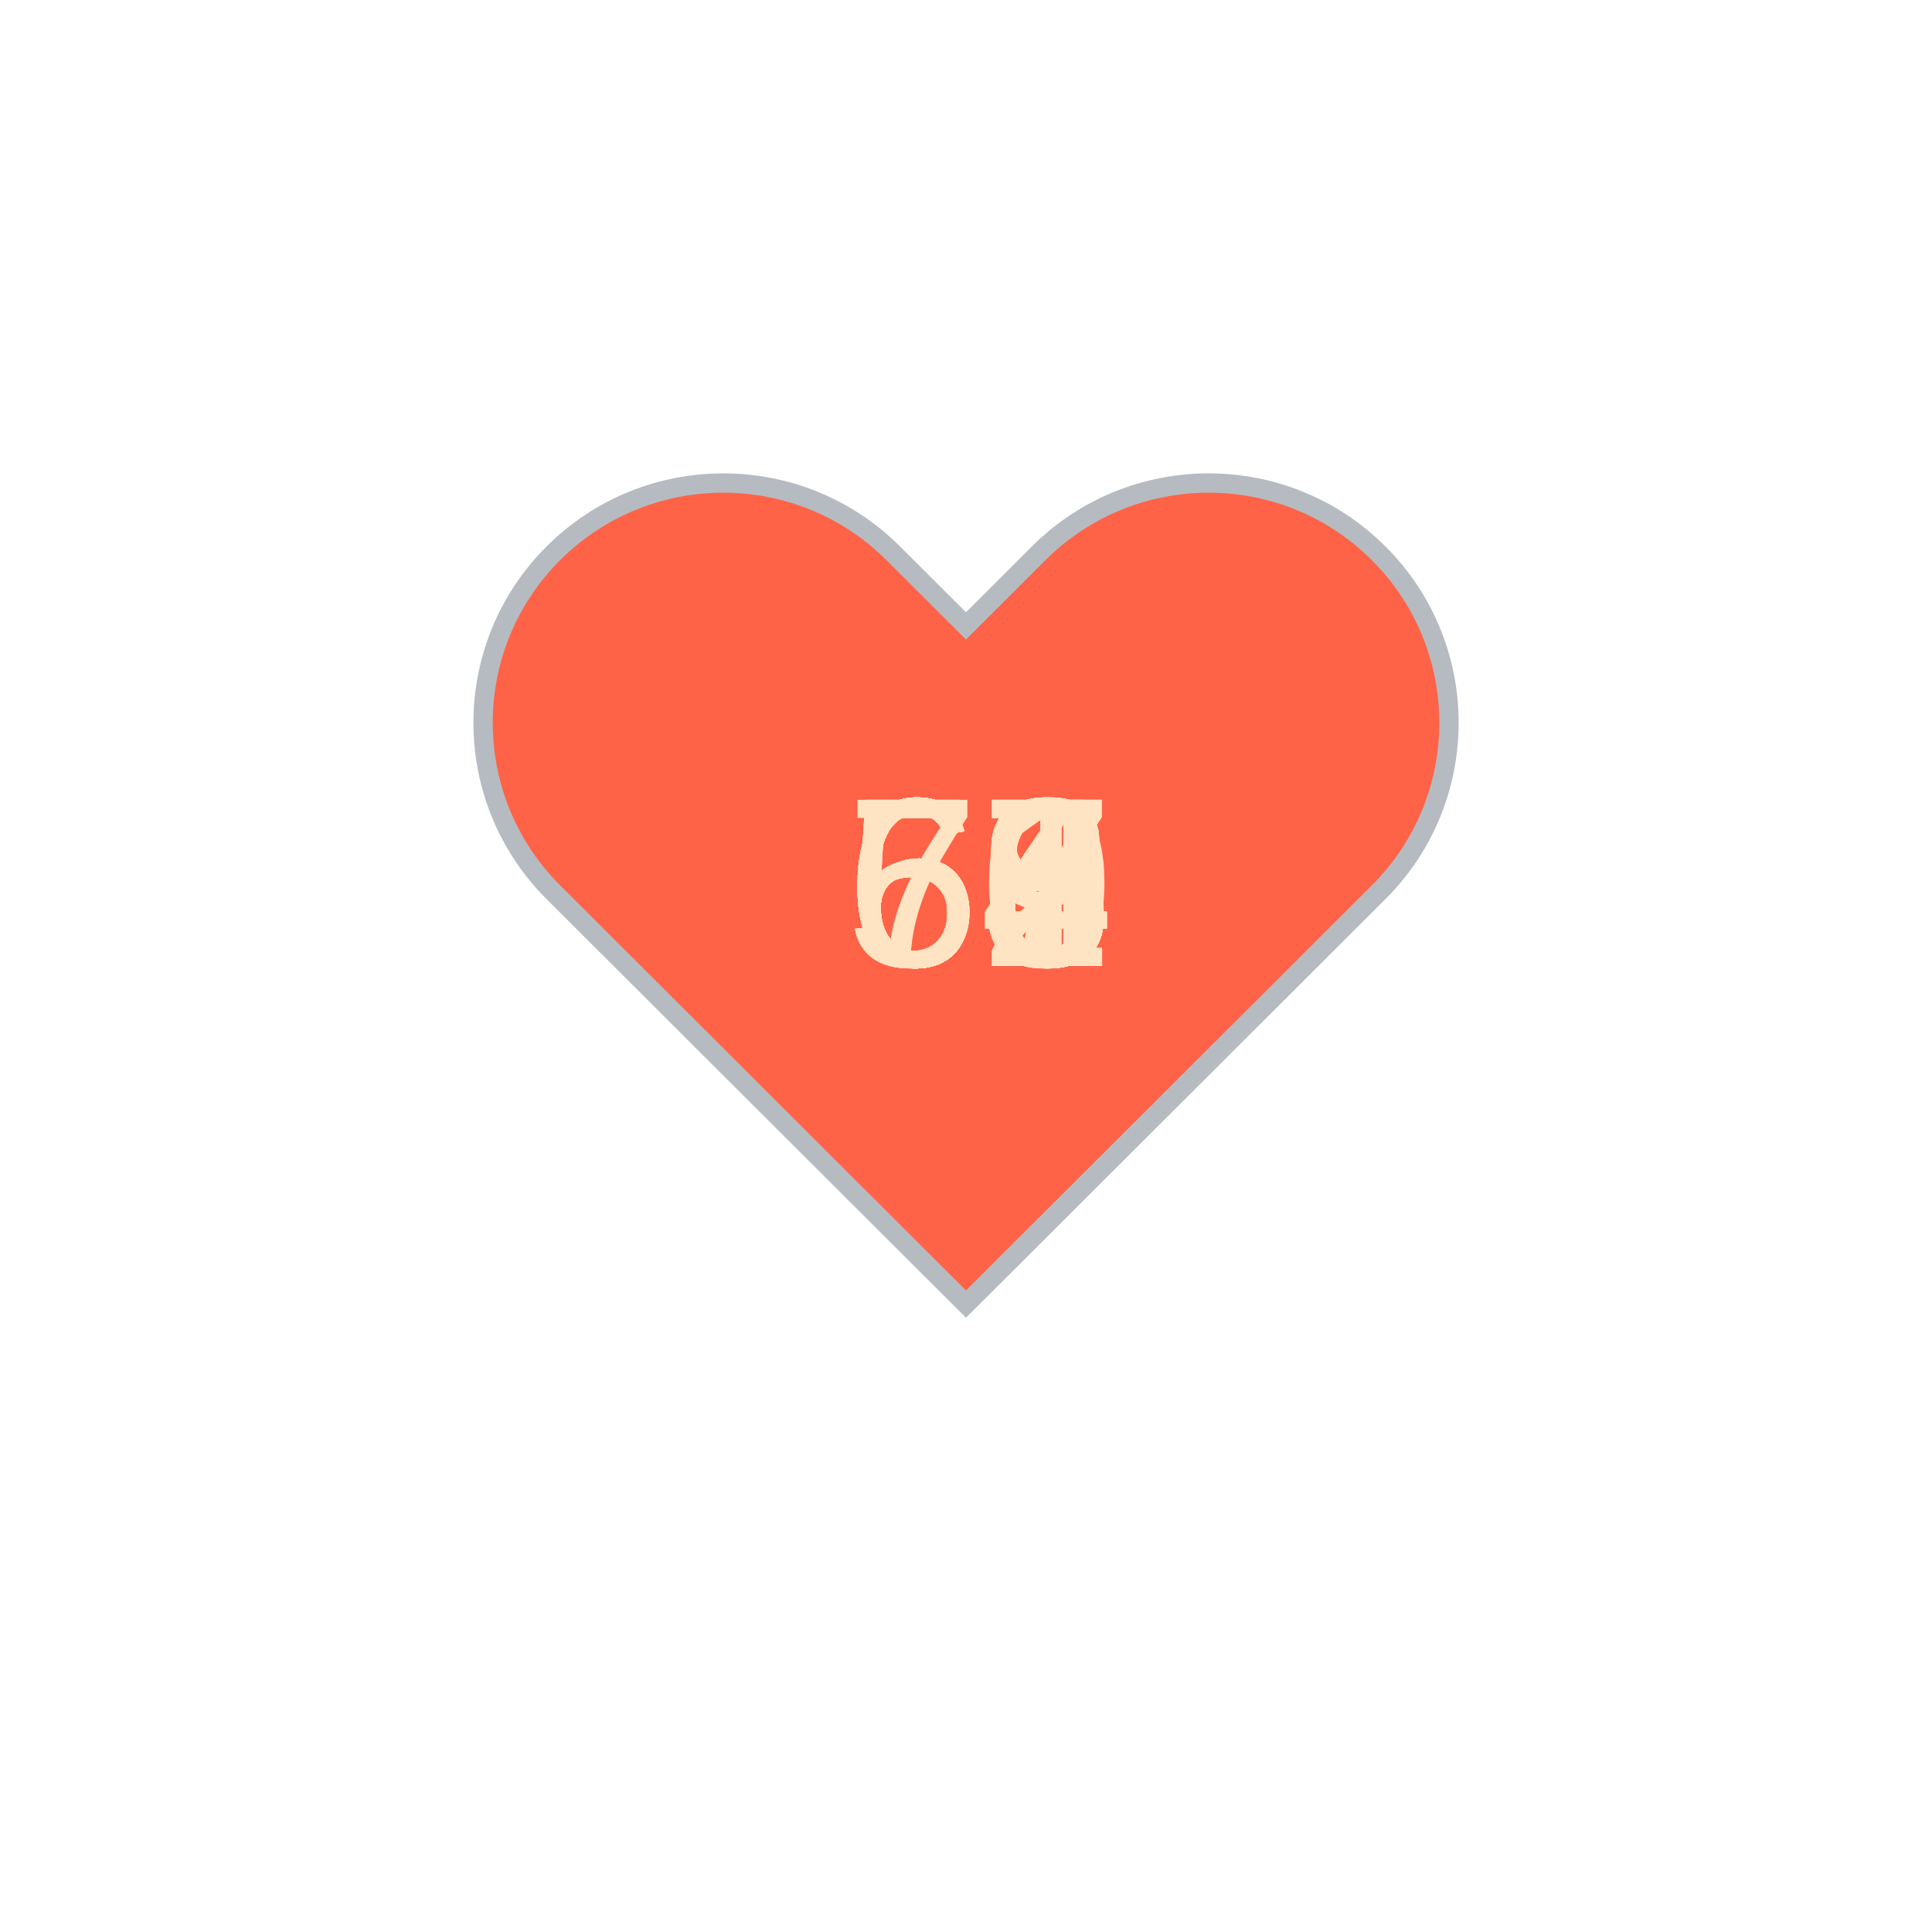
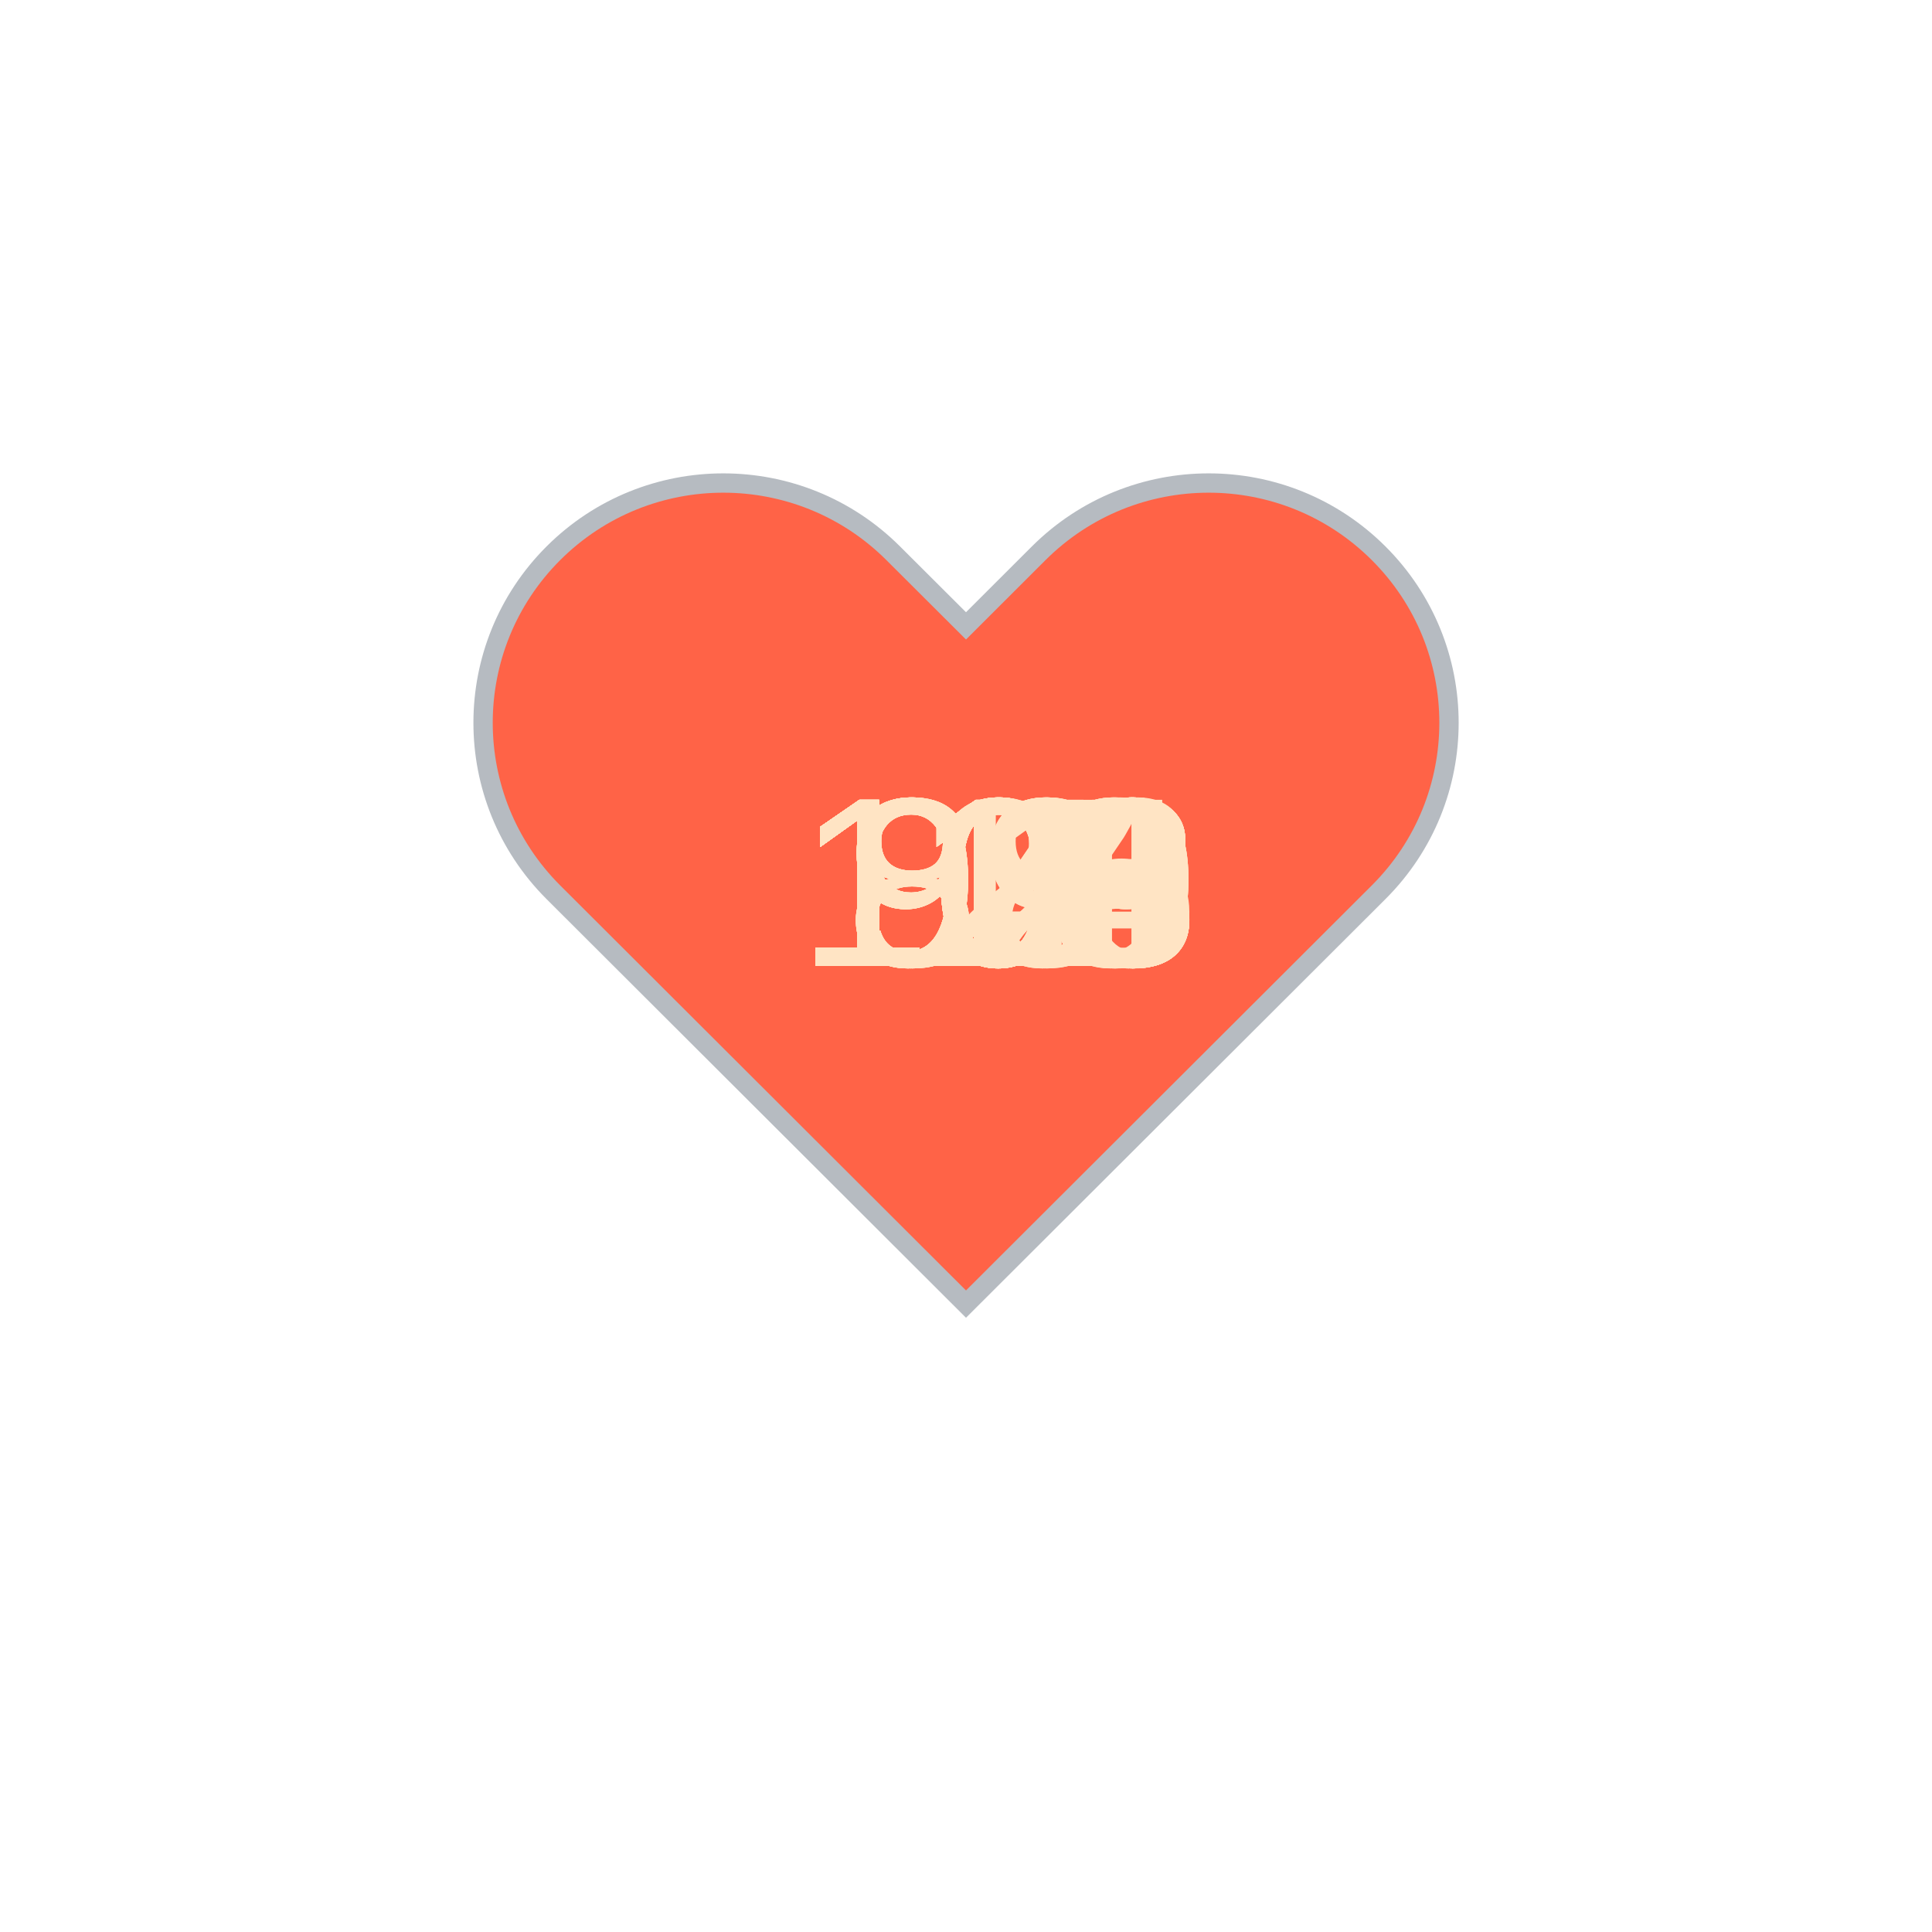
<svg xmlns="http://www.w3.org/2000/svg" baseProfile="full" height="150" version="1.1" viewBox="0,0,200,200" width="150">
  <defs />
  <g transform="translate(100 100)">
    <path d="M92.71,7.27L92.71,7.27c-9.71-9.69-25.46-9.69-35.18,0L50,14.79l-7.54-7.52C32.75-2.42,17-2.42,7.29,7.27v0 c-9.71,9.69-9.71,25.41,0,35.1L50,85l42.71-42.63C102.43,32.68,102.43,16.96,92.71,7.27z" fill="tomato" stroke="#B6BBC1" stroke-width="2" transform="translate(-50 -50)" />
    <animateTransform additive="sum" attributeName="transform" dur="1.2s" repeatCount="indefinite" type="scale" values="1; 1.5; 1.25; 1.5; 1.5; 1;" />
-     <text fill="bisque" style="font-size:25px; font-family:Arial" transform="translate(-12.5 0)">63<animate attributeName="visibility" dur="36.0s" keyTimes="0;0.03;0.07;0.1;0.13;0.17;0.2;0.23;0.27;0.3;0.33;0.37;0.4;0.43;0.47;0.5;0.53;0.57;0.6;0.63;0.67;0.7;0.73;0.77;0.8;0.83;0.87;0.9;0.93;0.97;1.0" repeatCount="indefinite" values="visible;hidden;hidden;hidden;hidden;hidden;hidden;hidden;hidden;hidden;hidden;hidden;hidden;hidden;hidden;hidden;hidden;hidden;hidden;hidden;hidden;hidden;hidden;hidden;hidden;hidden;hidden;hidden;hidden;hidden;hidden" />
+     <text fill="bisque" style="font-size:25px; font-family:Arial" transform="translate(-12.5 0)">98<animate attributeName="visibility" dur="36.0s" keyTimes="0;0.03;0.07;0.1;0.13;0.17;0.2;0.23;0.27;0.3;0.33;0.37;0.4;0.43;0.47;0.5;0.53;0.57;0.6;0.63;0.67;0.7;0.73;0.77;0.8;0.83;0.87;0.9;0.93;0.97;1.0" repeatCount="indefinite" values="visible;hidden;hidden;hidden;hidden;hidden;hidden;hidden;hidden;hidden;hidden;hidden;hidden;hidden;hidden;hidden;hidden;hidden;hidden;hidden;hidden;hidden;hidden;hidden;hidden;hidden;hidden;hidden;hidden;hidden;hidden" />
    </text>
-     <text fill="bisque" style="font-size:25px; font-family:Arial" transform="translate(-12.5 0)">63<animate attributeName="visibility" dur="36.0s" keyTimes="0;0.03;0.07;0.1;0.13;0.17;0.2;0.23;0.27;0.3;0.33;0.37;0.4;0.43;0.47;0.5;0.53;0.57;0.6;0.63;0.67;0.7;0.73;0.77;0.8;0.83;0.87;0.9;0.93;0.97;1.0" repeatCount="indefinite" values="hidden;visible;hidden;hidden;hidden;hidden;hidden;hidden;hidden;hidden;hidden;hidden;hidden;hidden;hidden;hidden;hidden;hidden;hidden;hidden;hidden;hidden;hidden;hidden;hidden;hidden;hidden;hidden;hidden;hidden;hidden" />
+     <text fill="bisque" style="font-size:25px; font-family:Arial" transform="translate(-12.5 0)">99<animate attributeName="visibility" dur="36.0s" keyTimes="0;0.03;0.07;0.1;0.13;0.17;0.2;0.23;0.27;0.3;0.33;0.37;0.4;0.43;0.47;0.5;0.53;0.57;0.6;0.63;0.67;0.7;0.73;0.77;0.8;0.83;0.87;0.9;0.93;0.97;1.0" repeatCount="indefinite" values="hidden;visible;hidden;hidden;hidden;hidden;hidden;hidden;hidden;hidden;hidden;hidden;hidden;hidden;hidden;hidden;hidden;hidden;hidden;hidden;hidden;hidden;hidden;hidden;hidden;hidden;hidden;hidden;hidden;hidden;hidden" />
    </text>
-     <text fill="bisque" style="font-size:25px; font-family:Arial" transform="translate(-12.5 0)">63<animate attributeName="visibility" dur="36.0s" keyTimes="0;0.03;0.07;0.1;0.13;0.17;0.2;0.23;0.27;0.3;0.33;0.37;0.4;0.43;0.47;0.5;0.53;0.57;0.6;0.63;0.67;0.7;0.73;0.77;0.8;0.83;0.87;0.9;0.93;0.97;1.0" repeatCount="indefinite" values="hidden;hidden;visible;hidden;hidden;hidden;hidden;hidden;hidden;hidden;hidden;hidden;hidden;hidden;hidden;hidden;hidden;hidden;hidden;hidden;hidden;hidden;hidden;hidden;hidden;hidden;hidden;hidden;hidden;hidden;hidden" />
+     <text fill="bisque" style="font-size:25px; font-family:Arial" transform="translate(-12.5 0)">99<animate attributeName="visibility" dur="36.0s" keyTimes="0;0.03;0.07;0.1;0.13;0.17;0.2;0.23;0.27;0.3;0.33;0.37;0.4;0.43;0.47;0.5;0.53;0.57;0.6;0.63;0.67;0.7;0.73;0.77;0.8;0.83;0.87;0.9;0.93;0.97;1.0" repeatCount="indefinite" values="hidden;hidden;visible;hidden;hidden;hidden;hidden;hidden;hidden;hidden;hidden;hidden;hidden;hidden;hidden;hidden;hidden;hidden;hidden;hidden;hidden;hidden;hidden;hidden;hidden;hidden;hidden;hidden;hidden;hidden;hidden" />
    </text>
-     <text fill="bisque" style="font-size:25px; font-family:Arial" transform="translate(-12.5 0)">64<animate attributeName="visibility" dur="36.0s" keyTimes="0;0.03;0.07;0.1;0.13;0.17;0.2;0.23;0.27;0.3;0.33;0.37;0.4;0.43;0.47;0.5;0.53;0.57;0.6;0.63;0.67;0.7;0.73;0.77;0.8;0.83;0.87;0.9;0.93;0.97;1.0" repeatCount="indefinite" values="hidden;hidden;hidden;visible;hidden;hidden;hidden;hidden;hidden;hidden;hidden;hidden;hidden;hidden;hidden;hidden;hidden;hidden;hidden;hidden;hidden;hidden;hidden;hidden;hidden;hidden;hidden;hidden;hidden;hidden;hidden" />
+     <text fill="bisque" style="font-size:25px; font-family:Arial" transform="translate(-12.5 0)">82<animate attributeName="visibility" dur="36.0s" keyTimes="0;0.03;0.07;0.1;0.13;0.17;0.2;0.23;0.27;0.3;0.33;0.37;0.4;0.43;0.47;0.5;0.53;0.57;0.6;0.63;0.67;0.7;0.73;0.77;0.8;0.83;0.87;0.9;0.93;0.97;1.0" repeatCount="indefinite" values="hidden;hidden;hidden;visible;hidden;hidden;hidden;hidden;hidden;hidden;hidden;hidden;hidden;hidden;hidden;hidden;hidden;hidden;hidden;hidden;hidden;hidden;hidden;hidden;hidden;hidden;hidden;hidden;hidden;hidden;hidden" />
    </text>
-     <text fill="bisque" style="font-size:25px; font-family:Arial" transform="translate(-12.5 0)">63<animate attributeName="visibility" dur="36.0s" keyTimes="0;0.03;0.07;0.1;0.13;0.17;0.2;0.23;0.27;0.3;0.33;0.37;0.4;0.43;0.47;0.5;0.53;0.57;0.6;0.63;0.67;0.7;0.73;0.77;0.8;0.83;0.87;0.9;0.93;0.97;1.0" repeatCount="indefinite" values="hidden;hidden;hidden;hidden;visible;hidden;hidden;hidden;hidden;hidden;hidden;hidden;hidden;hidden;hidden;hidden;hidden;hidden;hidden;hidden;hidden;hidden;hidden;hidden;hidden;hidden;hidden;hidden;hidden;hidden;hidden" />
+     <text fill="bisque" style="font-size:25px; font-family:Arial" transform="translate(-12.5 0)">81<animate attributeName="visibility" dur="36.0s" keyTimes="0;0.03;0.07;0.1;0.13;0.17;0.2;0.23;0.27;0.3;0.33;0.37;0.4;0.43;0.47;0.5;0.53;0.57;0.6;0.63;0.67;0.7;0.73;0.77;0.8;0.83;0.87;0.9;0.93;0.97;1.0" repeatCount="indefinite" values="hidden;hidden;hidden;hidden;visible;hidden;hidden;hidden;hidden;hidden;hidden;hidden;hidden;hidden;hidden;hidden;hidden;hidden;hidden;hidden;hidden;hidden;hidden;hidden;hidden;hidden;hidden;hidden;hidden;hidden;hidden" />
    </text>
-     <text fill="bisque" style="font-size:25px; font-family:Arial" transform="translate(-12.5 0)">64<animate attributeName="visibility" dur="36.0s" keyTimes="0;0.03;0.07;0.1;0.13;0.17;0.2;0.23;0.27;0.3;0.33;0.37;0.4;0.43;0.47;0.5;0.53;0.57;0.6;0.63;0.67;0.7;0.73;0.77;0.8;0.83;0.87;0.9;0.93;0.97;1.0" repeatCount="indefinite" values="hidden;hidden;hidden;hidden;hidden;visible;hidden;hidden;hidden;hidden;hidden;hidden;hidden;hidden;hidden;hidden;hidden;hidden;hidden;hidden;hidden;hidden;hidden;hidden;hidden;hidden;hidden;hidden;hidden;hidden;hidden" />
+     <text fill="bisque" style="font-size:25px; font-family:Arial" transform="translate(-12.5 0)">82<animate attributeName="visibility" dur="36.0s" keyTimes="0;0.03;0.07;0.1;0.13;0.17;0.2;0.23;0.27;0.3;0.33;0.37;0.4;0.43;0.47;0.5;0.53;0.57;0.6;0.63;0.67;0.7;0.73;0.77;0.8;0.83;0.87;0.9;0.93;0.97;1.0" repeatCount="indefinite" values="hidden;hidden;hidden;hidden;hidden;visible;hidden;hidden;hidden;hidden;hidden;hidden;hidden;hidden;hidden;hidden;hidden;hidden;hidden;hidden;hidden;hidden;hidden;hidden;hidden;hidden;hidden;hidden;hidden;hidden;hidden" />
    </text>
-     <text fill="bisque" style="font-size:25px; font-family:Arial" transform="translate(-12.5 0)">64<animate attributeName="visibility" dur="36.0s" keyTimes="0;0.03;0.07;0.1;0.13;0.17;0.2;0.23;0.27;0.3;0.33;0.37;0.4;0.43;0.47;0.5;0.53;0.57;0.6;0.63;0.67;0.7;0.73;0.77;0.8;0.83;0.87;0.9;0.93;0.97;1.0" repeatCount="indefinite" values="hidden;hidden;hidden;hidden;hidden;hidden;visible;hidden;hidden;hidden;hidden;hidden;hidden;hidden;hidden;hidden;hidden;hidden;hidden;hidden;hidden;hidden;hidden;hidden;hidden;hidden;hidden;hidden;hidden;hidden;hidden" />
+     <text fill="bisque" style="font-size:25px; font-family:Arial" transform="translate(-17.5 0)">113<animate attributeName="visibility" dur="36.0s" keyTimes="0;0.03;0.07;0.1;0.13;0.17;0.2;0.23;0.27;0.3;0.33;0.37;0.4;0.43;0.47;0.5;0.53;0.57;0.6;0.63;0.67;0.7;0.73;0.77;0.8;0.83;0.87;0.9;0.93;0.97;1.0" repeatCount="indefinite" values="hidden;hidden;hidden;hidden;hidden;hidden;visible;hidden;hidden;hidden;hidden;hidden;hidden;hidden;hidden;hidden;hidden;hidden;hidden;hidden;hidden;hidden;hidden;hidden;hidden;hidden;hidden;hidden;hidden;hidden;hidden" />
    </text>
-     <text fill="bisque" style="font-size:25px; font-family:Arial" transform="translate(-12.5 0)">66<animate attributeName="visibility" dur="36.0s" keyTimes="0;0.03;0.07;0.1;0.13;0.17;0.2;0.23;0.27;0.3;0.33;0.37;0.4;0.43;0.47;0.5;0.53;0.57;0.6;0.63;0.67;0.7;0.73;0.77;0.8;0.83;0.87;0.9;0.93;0.97;1.0" repeatCount="indefinite" values="hidden;hidden;hidden;hidden;hidden;hidden;hidden;visible;hidden;hidden;hidden;hidden;hidden;hidden;hidden;hidden;hidden;hidden;hidden;hidden;hidden;hidden;hidden;hidden;hidden;hidden;hidden;hidden;hidden;hidden;hidden" />
+     <text fill="bisque" style="font-size:25px; font-family:Arial" transform="translate(-12.5 0)">94<animate attributeName="visibility" dur="36.0s" keyTimes="0;0.03;0.07;0.1;0.13;0.17;0.2;0.23;0.27;0.3;0.33;0.37;0.4;0.43;0.47;0.5;0.53;0.57;0.6;0.63;0.67;0.7;0.73;0.77;0.8;0.83;0.87;0.9;0.93;0.97;1.0" repeatCount="indefinite" values="hidden;hidden;hidden;hidden;hidden;hidden;hidden;visible;hidden;hidden;hidden;hidden;hidden;hidden;hidden;hidden;hidden;hidden;hidden;hidden;hidden;hidden;hidden;hidden;hidden;hidden;hidden;hidden;hidden;hidden;hidden" />
    </text>
-     <text fill="bisque" style="font-size:25px; font-family:Arial" transform="translate(-12.5 0)">59<animate attributeName="visibility" dur="36.0s" keyTimes="0;0.03;0.07;0.1;0.13;0.17;0.2;0.23;0.27;0.3;0.33;0.37;0.4;0.43;0.47;0.5;0.53;0.57;0.6;0.63;0.67;0.7;0.73;0.77;0.8;0.83;0.87;0.9;0.93;0.97;1.0" repeatCount="indefinite" values="hidden;hidden;hidden;hidden;hidden;hidden;hidden;hidden;visible;hidden;hidden;hidden;hidden;hidden;hidden;hidden;hidden;hidden;hidden;hidden;hidden;hidden;hidden;hidden;hidden;hidden;hidden;hidden;hidden;hidden;hidden" />
+     <text fill="bisque" style="font-size:25px; font-family:Arial" transform="translate(-17.5 0)">108<animate attributeName="visibility" dur="36.0s" keyTimes="0;0.03;0.07;0.1;0.13;0.17;0.2;0.23;0.27;0.3;0.33;0.37;0.4;0.43;0.47;0.5;0.53;0.57;0.6;0.63;0.67;0.7;0.73;0.77;0.8;0.83;0.87;0.9;0.93;0.97;1.0" repeatCount="indefinite" values="hidden;hidden;hidden;hidden;hidden;hidden;hidden;hidden;visible;hidden;hidden;hidden;hidden;hidden;hidden;hidden;hidden;hidden;hidden;hidden;hidden;hidden;hidden;hidden;hidden;hidden;hidden;hidden;hidden;hidden;hidden" />
    </text>
-     <text fill="bisque" style="font-size:25px; font-family:Arial" transform="translate(-12.5 0)">60<animate attributeName="visibility" dur="36.0s" keyTimes="0;0.03;0.07;0.1;0.13;0.17;0.2;0.23;0.27;0.3;0.33;0.37;0.4;0.43;0.47;0.5;0.53;0.57;0.6;0.63;0.67;0.7;0.73;0.77;0.8;0.83;0.87;0.9;0.93;0.97;1.0" repeatCount="indefinite" values="hidden;hidden;hidden;hidden;hidden;hidden;hidden;hidden;hidden;visible;hidden;hidden;hidden;hidden;hidden;hidden;hidden;hidden;hidden;hidden;hidden;hidden;hidden;hidden;hidden;hidden;hidden;hidden;hidden;hidden;hidden" />
+     <text fill="bisque" style="font-size:25px; font-family:Arial" transform="translate(-17.5 0)">109<animate attributeName="visibility" dur="36.0s" keyTimes="0;0.03;0.07;0.1;0.13;0.17;0.2;0.23;0.27;0.3;0.33;0.37;0.4;0.43;0.47;0.5;0.53;0.57;0.6;0.63;0.67;0.7;0.73;0.77;0.8;0.83;0.87;0.9;0.93;0.97;1.0" repeatCount="indefinite" values="hidden;hidden;hidden;hidden;hidden;hidden;hidden;hidden;hidden;visible;hidden;hidden;hidden;hidden;hidden;hidden;hidden;hidden;hidden;hidden;hidden;hidden;hidden;hidden;hidden;hidden;hidden;hidden;hidden;hidden;hidden" />
    </text>
-     <text fill="bisque" style="font-size:25px; font-family:Arial" transform="translate(-12.5 0)">58<animate attributeName="visibility" dur="36.0s" keyTimes="0;0.03;0.07;0.1;0.13;0.17;0.2;0.23;0.27;0.3;0.33;0.37;0.4;0.43;0.47;0.5;0.53;0.57;0.6;0.63;0.67;0.7;0.73;0.77;0.8;0.83;0.87;0.9;0.93;0.97;1.0" repeatCount="indefinite" values="hidden;hidden;hidden;hidden;hidden;hidden;hidden;hidden;hidden;hidden;visible;hidden;hidden;hidden;hidden;hidden;hidden;hidden;hidden;hidden;hidden;hidden;hidden;hidden;hidden;hidden;hidden;hidden;hidden;hidden;hidden" />
+     <text fill="bisque" style="font-size:25px; font-family:Arial" transform="translate(-17.5 0)">106<animate attributeName="visibility" dur="36.0s" keyTimes="0;0.03;0.07;0.1;0.13;0.17;0.2;0.23;0.27;0.3;0.33;0.37;0.4;0.43;0.47;0.5;0.53;0.57;0.6;0.63;0.67;0.7;0.73;0.77;0.8;0.83;0.87;0.9;0.93;0.97;1.0" repeatCount="indefinite" values="hidden;hidden;hidden;hidden;hidden;hidden;hidden;hidden;hidden;hidden;visible;hidden;hidden;hidden;hidden;hidden;hidden;hidden;hidden;hidden;hidden;hidden;hidden;hidden;hidden;hidden;hidden;hidden;hidden;hidden;hidden" />
    </text>
-     <text fill="bisque" style="font-size:25px; font-family:Arial" transform="translate(-12.5 0)">59<animate attributeName="visibility" dur="36.0s" keyTimes="0;0.03;0.07;0.1;0.13;0.17;0.2;0.23;0.27;0.3;0.33;0.37;0.4;0.43;0.47;0.5;0.53;0.57;0.6;0.63;0.67;0.7;0.73;0.77;0.8;0.83;0.87;0.9;0.93;0.97;1.0" repeatCount="indefinite" values="hidden;hidden;hidden;hidden;hidden;hidden;hidden;hidden;hidden;hidden;hidden;visible;hidden;hidden;hidden;hidden;hidden;hidden;hidden;hidden;hidden;hidden;hidden;hidden;hidden;hidden;hidden;hidden;hidden;hidden;hidden" />
+     <text fill="bisque" style="font-size:25px; font-family:Arial" transform="translate(-17.5 0)">108<animate attributeName="visibility" dur="36.0s" keyTimes="0;0.03;0.07;0.1;0.13;0.17;0.2;0.23;0.27;0.3;0.33;0.37;0.4;0.43;0.47;0.5;0.53;0.57;0.6;0.63;0.67;0.7;0.73;0.77;0.8;0.83;0.87;0.9;0.93;0.97;1.0" repeatCount="indefinite" values="hidden;hidden;hidden;hidden;hidden;hidden;hidden;hidden;hidden;hidden;hidden;visible;hidden;hidden;hidden;hidden;hidden;hidden;hidden;hidden;hidden;hidden;hidden;hidden;hidden;hidden;hidden;hidden;hidden;hidden;hidden" />
    </text>
-     <text fill="bisque" style="font-size:25px; font-family:Arial" transform="translate(-12.5 0)">63<animate attributeName="visibility" dur="36.0s" keyTimes="0;0.03;0.07;0.1;0.13;0.17;0.2;0.23;0.27;0.3;0.33;0.37;0.4;0.43;0.47;0.5;0.53;0.57;0.6;0.63;0.67;0.7;0.73;0.77;0.8;0.83;0.87;0.9;0.93;0.97;1.0" repeatCount="indefinite" values="hidden;hidden;hidden;hidden;hidden;hidden;hidden;hidden;hidden;hidden;hidden;hidden;visible;hidden;hidden;hidden;hidden;hidden;hidden;hidden;hidden;hidden;hidden;hidden;hidden;hidden;hidden;hidden;hidden;hidden;hidden" />
+     <text fill="bisque" style="font-size:25px; font-family:Arial" transform="translate(-17.5 0)">108<animate attributeName="visibility" dur="36.0s" keyTimes="0;0.03;0.07;0.1;0.13;0.17;0.2;0.23;0.27;0.3;0.33;0.37;0.4;0.43;0.47;0.5;0.53;0.57;0.6;0.63;0.67;0.7;0.73;0.77;0.8;0.83;0.87;0.9;0.93;0.97;1.0" repeatCount="indefinite" values="hidden;hidden;hidden;hidden;hidden;hidden;hidden;hidden;hidden;hidden;hidden;hidden;visible;hidden;hidden;hidden;hidden;hidden;hidden;hidden;hidden;hidden;hidden;hidden;hidden;hidden;hidden;hidden;hidden;hidden;hidden" />
    </text>
-     <text fill="bisque" style="font-size:25px; font-family:Arial" transform="translate(-12.5 0)">64<animate attributeName="visibility" dur="36.0s" keyTimes="0;0.03;0.07;0.1;0.13;0.17;0.2;0.23;0.27;0.3;0.33;0.37;0.4;0.43;0.47;0.5;0.53;0.57;0.6;0.63;0.67;0.7;0.73;0.77;0.8;0.83;0.87;0.9;0.93;0.97;1.0" repeatCount="indefinite" values="hidden;hidden;hidden;hidden;hidden;hidden;hidden;hidden;hidden;hidden;hidden;hidden;hidden;visible;hidden;hidden;hidden;hidden;hidden;hidden;hidden;hidden;hidden;hidden;hidden;hidden;hidden;hidden;hidden;hidden;hidden" />
+     <text fill="bisque" style="font-size:25px; font-family:Arial" transform="translate(-17.5 0)">108<animate attributeName="visibility" dur="36.0s" keyTimes="0;0.03;0.07;0.1;0.13;0.17;0.2;0.23;0.27;0.3;0.33;0.37;0.4;0.43;0.47;0.5;0.53;0.57;0.6;0.63;0.67;0.7;0.73;0.77;0.8;0.83;0.87;0.9;0.93;0.97;1.0" repeatCount="indefinite" values="hidden;hidden;hidden;hidden;hidden;hidden;hidden;hidden;hidden;hidden;hidden;hidden;hidden;visible;hidden;hidden;hidden;hidden;hidden;hidden;hidden;hidden;hidden;hidden;hidden;hidden;hidden;hidden;hidden;hidden;hidden" />
    </text>
-     <text fill="bisque" style="font-size:25px; font-family:Arial" transform="translate(-12.5 0)">64<animate attributeName="visibility" dur="36.0s" keyTimes="0;0.03;0.07;0.1;0.13;0.17;0.2;0.23;0.27;0.3;0.33;0.37;0.4;0.43;0.47;0.5;0.53;0.57;0.6;0.63;0.67;0.7;0.73;0.77;0.8;0.83;0.87;0.9;0.93;0.97;1.0" repeatCount="indefinite" values="hidden;hidden;hidden;hidden;hidden;hidden;hidden;hidden;hidden;hidden;hidden;hidden;hidden;hidden;visible;hidden;hidden;hidden;hidden;hidden;hidden;hidden;hidden;hidden;hidden;hidden;hidden;hidden;hidden;hidden;hidden" />
+     <text fill="bisque" style="font-size:25px; font-family:Arial" transform="translate(-17.5 0)">109<animate attributeName="visibility" dur="36.0s" keyTimes="0;0.03;0.07;0.1;0.13;0.17;0.2;0.23;0.27;0.3;0.33;0.37;0.4;0.43;0.47;0.5;0.53;0.57;0.6;0.63;0.67;0.7;0.73;0.77;0.8;0.83;0.87;0.9;0.93;0.97;1.0" repeatCount="indefinite" values="hidden;hidden;hidden;hidden;hidden;hidden;hidden;hidden;hidden;hidden;hidden;hidden;hidden;hidden;visible;hidden;hidden;hidden;hidden;hidden;hidden;hidden;hidden;hidden;hidden;hidden;hidden;hidden;hidden;hidden;hidden" />
    </text>
-     <text fill="bisque" style="font-size:25px; font-family:Arial" transform="translate(-12.5 0)">63<animate attributeName="visibility" dur="36.0s" keyTimes="0;0.03;0.07;0.1;0.13;0.17;0.2;0.23;0.27;0.3;0.33;0.37;0.4;0.43;0.47;0.5;0.53;0.57;0.6;0.63;0.67;0.7;0.73;0.77;0.8;0.83;0.87;0.9;0.93;0.97;1.0" repeatCount="indefinite" values="hidden;hidden;hidden;hidden;hidden;hidden;hidden;hidden;hidden;hidden;hidden;hidden;hidden;hidden;hidden;visible;hidden;hidden;hidden;hidden;hidden;hidden;hidden;hidden;hidden;hidden;hidden;hidden;hidden;hidden;hidden" />
+     <text fill="bisque" style="font-size:25px; font-family:Arial" transform="translate(-17.5 0)">113<animate attributeName="visibility" dur="36.0s" keyTimes="0;0.03;0.07;0.1;0.13;0.17;0.2;0.23;0.27;0.3;0.33;0.37;0.4;0.43;0.47;0.5;0.53;0.57;0.6;0.63;0.67;0.7;0.73;0.77;0.8;0.83;0.87;0.9;0.93;0.97;1.0" repeatCount="indefinite" values="hidden;hidden;hidden;hidden;hidden;hidden;hidden;hidden;hidden;hidden;hidden;hidden;hidden;hidden;hidden;visible;hidden;hidden;hidden;hidden;hidden;hidden;hidden;hidden;hidden;hidden;hidden;hidden;hidden;hidden;hidden" />
    </text>
-     <text fill="bisque" style="font-size:25px; font-family:Arial" transform="translate(-12.5 0)">63<animate attributeName="visibility" dur="36.0s" keyTimes="0;0.03;0.07;0.1;0.13;0.17;0.2;0.23;0.27;0.3;0.33;0.37;0.4;0.43;0.47;0.5;0.53;0.57;0.6;0.63;0.67;0.7;0.73;0.77;0.8;0.83;0.87;0.9;0.93;0.97;1.0" repeatCount="indefinite" values="hidden;hidden;hidden;hidden;hidden;hidden;hidden;hidden;hidden;hidden;hidden;hidden;hidden;hidden;hidden;hidden;visible;hidden;hidden;hidden;hidden;hidden;hidden;hidden;hidden;hidden;hidden;hidden;hidden;hidden;hidden" />
+     <text fill="bisque" style="font-size:25px; font-family:Arial" transform="translate(-17.5 0)">113<animate attributeName="visibility" dur="36.0s" keyTimes="0;0.03;0.07;0.1;0.13;0.17;0.2;0.23;0.27;0.3;0.33;0.37;0.4;0.43;0.47;0.5;0.53;0.57;0.6;0.63;0.67;0.7;0.73;0.77;0.8;0.83;0.87;0.9;0.93;0.97;1.0" repeatCount="indefinite" values="hidden;hidden;hidden;hidden;hidden;hidden;hidden;hidden;hidden;hidden;hidden;hidden;hidden;hidden;hidden;hidden;visible;hidden;hidden;hidden;hidden;hidden;hidden;hidden;hidden;hidden;hidden;hidden;hidden;hidden;hidden" />
    </text>
-     <text fill="bisque" style="font-size:25px; font-family:Arial" transform="translate(-12.5 0)">67<animate attributeName="visibility" dur="36.0s" keyTimes="0;0.03;0.07;0.1;0.13;0.17;0.2;0.23;0.27;0.3;0.33;0.37;0.4;0.43;0.47;0.5;0.53;0.57;0.6;0.63;0.67;0.7;0.73;0.77;0.8;0.83;0.87;0.9;0.93;0.97;1.0" repeatCount="indefinite" values="hidden;hidden;hidden;hidden;hidden;hidden;hidden;hidden;hidden;hidden;hidden;hidden;hidden;hidden;hidden;hidden;hidden;visible;hidden;hidden;hidden;hidden;hidden;hidden;hidden;hidden;hidden;hidden;hidden;hidden;hidden" />
+     <text fill="bisque" style="font-size:25px; font-family:Arial" transform="translate(-17.5 0)">108<animate attributeName="visibility" dur="36.0s" keyTimes="0;0.03;0.07;0.1;0.13;0.17;0.2;0.23;0.27;0.3;0.33;0.37;0.4;0.43;0.47;0.5;0.53;0.57;0.6;0.63;0.67;0.7;0.73;0.77;0.8;0.83;0.87;0.9;0.93;0.97;1.0" repeatCount="indefinite" values="hidden;hidden;hidden;hidden;hidden;hidden;hidden;hidden;hidden;hidden;hidden;hidden;hidden;hidden;hidden;hidden;hidden;visible;hidden;hidden;hidden;hidden;hidden;hidden;hidden;hidden;hidden;hidden;hidden;hidden;hidden" />
    </text>
-     <text fill="bisque" style="font-size:25px; font-family:Arial" transform="translate(-12.5 0)">67<animate attributeName="visibility" dur="36.0s" keyTimes="0;0.03;0.07;0.1;0.13;0.17;0.2;0.23;0.27;0.3;0.33;0.37;0.4;0.43;0.47;0.5;0.53;0.57;0.6;0.63;0.67;0.7;0.73;0.77;0.8;0.83;0.87;0.9;0.93;0.97;1.0" repeatCount="indefinite" values="hidden;hidden;hidden;hidden;hidden;hidden;hidden;hidden;hidden;hidden;hidden;hidden;hidden;hidden;hidden;hidden;hidden;hidden;visible;hidden;hidden;hidden;hidden;hidden;hidden;hidden;hidden;hidden;hidden;hidden;hidden" />
+     <text fill="bisque" style="font-size:25px; font-family:Arial" transform="translate(-17.5 0)">108<animate attributeName="visibility" dur="36.0s" keyTimes="0;0.03;0.07;0.1;0.13;0.17;0.2;0.23;0.27;0.3;0.33;0.37;0.4;0.43;0.47;0.5;0.53;0.57;0.6;0.63;0.67;0.7;0.73;0.77;0.8;0.83;0.87;0.9;0.93;0.97;1.0" repeatCount="indefinite" values="hidden;hidden;hidden;hidden;hidden;hidden;hidden;hidden;hidden;hidden;hidden;hidden;hidden;hidden;hidden;hidden;hidden;hidden;visible;hidden;hidden;hidden;hidden;hidden;hidden;hidden;hidden;hidden;hidden;hidden;hidden" />
    </text>
-     <text fill="bisque" style="font-size:25px; font-family:Arial" transform="translate(-12.5 0)">67<animate attributeName="visibility" dur="36.0s" keyTimes="0;0.03;0.07;0.1;0.13;0.17;0.2;0.23;0.27;0.3;0.33;0.37;0.4;0.43;0.47;0.5;0.53;0.57;0.6;0.63;0.67;0.7;0.73;0.77;0.8;0.83;0.87;0.9;0.93;0.97;1.0" repeatCount="indefinite" values="hidden;hidden;hidden;hidden;hidden;hidden;hidden;hidden;hidden;hidden;hidden;hidden;hidden;hidden;hidden;hidden;hidden;hidden;hidden;visible;hidden;hidden;hidden;hidden;hidden;hidden;hidden;hidden;hidden;hidden;hidden" />
+     <text fill="bisque" style="font-size:25px; font-family:Arial" transform="translate(-17.5 0)">111<animate attributeName="visibility" dur="36.0s" keyTimes="0;0.03;0.07;0.1;0.13;0.17;0.2;0.23;0.27;0.3;0.33;0.37;0.4;0.43;0.47;0.5;0.53;0.57;0.6;0.63;0.67;0.7;0.73;0.77;0.8;0.83;0.87;0.9;0.93;0.97;1.0" repeatCount="indefinite" values="hidden;hidden;hidden;hidden;hidden;hidden;hidden;hidden;hidden;hidden;hidden;hidden;hidden;hidden;hidden;hidden;hidden;hidden;hidden;visible;hidden;hidden;hidden;hidden;hidden;hidden;hidden;hidden;hidden;hidden;hidden" />
    </text>
-     <text fill="bisque" style="font-size:25px; font-family:Arial" transform="translate(-12.5 0)">67<animate attributeName="visibility" dur="36.0s" keyTimes="0;0.03;0.07;0.1;0.13;0.17;0.2;0.23;0.27;0.3;0.33;0.37;0.4;0.43;0.47;0.5;0.53;0.57;0.6;0.63;0.67;0.7;0.73;0.77;0.8;0.83;0.87;0.9;0.93;0.97;1.0" repeatCount="indefinite" values="hidden;hidden;hidden;hidden;hidden;hidden;hidden;hidden;hidden;hidden;hidden;hidden;hidden;hidden;hidden;hidden;hidden;hidden;hidden;hidden;visible;hidden;hidden;hidden;hidden;hidden;hidden;hidden;hidden;hidden;hidden" />
+     <text fill="bisque" style="font-size:25px; font-family:Arial" transform="translate(-17.5 0)">111<animate attributeName="visibility" dur="36.0s" keyTimes="0;0.03;0.07;0.1;0.13;0.17;0.2;0.23;0.27;0.3;0.33;0.37;0.4;0.43;0.47;0.5;0.53;0.57;0.6;0.63;0.67;0.7;0.73;0.77;0.8;0.83;0.87;0.9;0.93;0.97;1.0" repeatCount="indefinite" values="hidden;hidden;hidden;hidden;hidden;hidden;hidden;hidden;hidden;hidden;hidden;hidden;hidden;hidden;hidden;hidden;hidden;hidden;hidden;hidden;visible;hidden;hidden;hidden;hidden;hidden;hidden;hidden;hidden;hidden;hidden" />
    </text>
-     <text fill="bisque" style="font-size:25px; font-family:Arial" transform="translate(-12.5 0)">66<animate attributeName="visibility" dur="36.0s" keyTimes="0;0.03;0.07;0.1;0.13;0.17;0.2;0.23;0.27;0.3;0.33;0.37;0.4;0.43;0.47;0.5;0.53;0.57;0.6;0.63;0.67;0.7;0.73;0.77;0.8;0.83;0.87;0.9;0.93;0.97;1.0" repeatCount="indefinite" values="hidden;hidden;hidden;hidden;hidden;hidden;hidden;hidden;hidden;hidden;hidden;hidden;hidden;hidden;hidden;hidden;hidden;hidden;hidden;hidden;hidden;visible;hidden;hidden;hidden;hidden;hidden;hidden;hidden;hidden;hidden" />
+     <text fill="bisque" style="font-size:25px; font-family:Arial" transform="translate(-17.5 0)">109<animate attributeName="visibility" dur="36.0s" keyTimes="0;0.03;0.07;0.1;0.13;0.17;0.2;0.23;0.27;0.3;0.33;0.37;0.4;0.43;0.47;0.5;0.53;0.57;0.6;0.63;0.67;0.7;0.73;0.77;0.8;0.83;0.87;0.9;0.93;0.97;1.0" repeatCount="indefinite" values="hidden;hidden;hidden;hidden;hidden;hidden;hidden;hidden;hidden;hidden;hidden;hidden;hidden;hidden;hidden;hidden;hidden;hidden;hidden;hidden;hidden;visible;hidden;hidden;hidden;hidden;hidden;hidden;hidden;hidden;hidden" />
    </text>
-     <text fill="bisque" style="font-size:25px; font-family:Arial" transform="translate(-12.5 0)">67<animate attributeName="visibility" dur="36.0s" keyTimes="0;0.03;0.07;0.1;0.13;0.17;0.2;0.23;0.27;0.3;0.33;0.37;0.4;0.43;0.47;0.5;0.53;0.57;0.6;0.63;0.67;0.7;0.73;0.77;0.8;0.83;0.87;0.9;0.93;0.97;1.0" repeatCount="indefinite" values="hidden;hidden;hidden;hidden;hidden;hidden;hidden;hidden;hidden;hidden;hidden;hidden;hidden;hidden;hidden;hidden;hidden;hidden;hidden;hidden;hidden;hidden;visible;hidden;hidden;hidden;hidden;hidden;hidden;hidden;hidden" />
+     <text fill="bisque" style="font-size:25px; font-family:Arial" transform="translate(-17.5 0)">116<animate attributeName="visibility" dur="36.0s" keyTimes="0;0.03;0.07;0.1;0.13;0.17;0.2;0.23;0.27;0.3;0.33;0.37;0.4;0.43;0.47;0.5;0.53;0.57;0.6;0.63;0.67;0.7;0.73;0.77;0.8;0.83;0.87;0.9;0.93;0.97;1.0" repeatCount="indefinite" values="hidden;hidden;hidden;hidden;hidden;hidden;hidden;hidden;hidden;hidden;hidden;hidden;hidden;hidden;hidden;hidden;hidden;hidden;hidden;hidden;hidden;hidden;visible;hidden;hidden;hidden;hidden;hidden;hidden;hidden;hidden" />
    </text>
-     <text fill="bisque" style="font-size:25px; font-family:Arial" transform="translate(-12.5 0)">65<animate attributeName="visibility" dur="36.0s" keyTimes="0;0.03;0.07;0.1;0.13;0.17;0.2;0.23;0.27;0.3;0.33;0.37;0.4;0.43;0.47;0.5;0.53;0.57;0.6;0.63;0.67;0.7;0.73;0.77;0.8;0.83;0.87;0.9;0.93;0.97;1.0" repeatCount="indefinite" values="hidden;hidden;hidden;hidden;hidden;hidden;hidden;hidden;hidden;hidden;hidden;hidden;hidden;hidden;hidden;hidden;hidden;hidden;hidden;hidden;hidden;hidden;hidden;visible;hidden;hidden;hidden;hidden;hidden;hidden;hidden" />
+     <text fill="bisque" style="font-size:25px; font-family:Arial" transform="translate(-17.5 0)">119<animate attributeName="visibility" dur="36.0s" keyTimes="0;0.03;0.07;0.1;0.13;0.17;0.2;0.23;0.27;0.3;0.33;0.37;0.4;0.43;0.47;0.5;0.53;0.57;0.6;0.63;0.67;0.7;0.73;0.77;0.8;0.83;0.87;0.9;0.93;0.97;1.0" repeatCount="indefinite" values="hidden;hidden;hidden;hidden;hidden;hidden;hidden;hidden;hidden;hidden;hidden;hidden;hidden;hidden;hidden;hidden;hidden;hidden;hidden;hidden;hidden;hidden;hidden;visible;hidden;hidden;hidden;hidden;hidden;hidden;hidden" />
    </text>
-     <text fill="bisque" style="font-size:25px; font-family:Arial" transform="translate(-12.5 0)">66<animate attributeName="visibility" dur="36.0s" keyTimes="0;0.03;0.07;0.1;0.13;0.17;0.2;0.23;0.27;0.3;0.33;0.37;0.4;0.43;0.47;0.5;0.53;0.57;0.6;0.63;0.67;0.7;0.73;0.77;0.8;0.83;0.87;0.9;0.93;0.97;1.0" repeatCount="indefinite" values="hidden;hidden;hidden;hidden;hidden;hidden;hidden;hidden;hidden;hidden;hidden;hidden;hidden;hidden;hidden;hidden;hidden;hidden;hidden;hidden;hidden;hidden;hidden;hidden;visible;hidden;hidden;hidden;hidden;hidden;hidden" />
+     <text fill="bisque" style="font-size:25px; font-family:Arial" transform="translate(-17.5 0)">123<animate attributeName="visibility" dur="36.0s" keyTimes="0;0.03;0.07;0.1;0.13;0.17;0.2;0.23;0.27;0.3;0.33;0.37;0.4;0.43;0.47;0.5;0.53;0.57;0.6;0.63;0.67;0.7;0.73;0.77;0.8;0.83;0.87;0.9;0.93;0.97;1.0" repeatCount="indefinite" values="hidden;hidden;hidden;hidden;hidden;hidden;hidden;hidden;hidden;hidden;hidden;hidden;hidden;hidden;hidden;hidden;hidden;hidden;hidden;hidden;hidden;hidden;hidden;hidden;visible;hidden;hidden;hidden;hidden;hidden;hidden" />
    </text>
-     <text fill="bisque" style="font-size:25px; font-family:Arial" transform="translate(-12.5 0)">63<animate attributeName="visibility" dur="36.0s" keyTimes="0;0.03;0.07;0.1;0.13;0.17;0.2;0.23;0.27;0.3;0.33;0.37;0.4;0.43;0.47;0.5;0.53;0.57;0.6;0.63;0.67;0.7;0.73;0.77;0.8;0.83;0.87;0.9;0.93;0.97;1.0" repeatCount="indefinite" values="hidden;hidden;hidden;hidden;hidden;hidden;hidden;hidden;hidden;hidden;hidden;hidden;hidden;hidden;hidden;hidden;hidden;hidden;hidden;hidden;hidden;hidden;hidden;hidden;hidden;visible;hidden;hidden;hidden;hidden;hidden" />
+     <text fill="bisque" style="font-size:25px; font-family:Arial" transform="translate(-17.5 0)">123<animate attributeName="visibility" dur="36.0s" keyTimes="0;0.03;0.07;0.1;0.13;0.17;0.2;0.23;0.27;0.3;0.33;0.37;0.4;0.43;0.47;0.5;0.53;0.57;0.6;0.63;0.67;0.7;0.73;0.77;0.8;0.83;0.87;0.9;0.93;0.97;1.0" repeatCount="indefinite" values="hidden;hidden;hidden;hidden;hidden;hidden;hidden;hidden;hidden;hidden;hidden;hidden;hidden;hidden;hidden;hidden;hidden;hidden;hidden;hidden;hidden;hidden;hidden;hidden;hidden;visible;hidden;hidden;hidden;hidden;hidden" />
    </text>
-     <text fill="bisque" style="font-size:25px; font-family:Arial" transform="translate(-12.5 0)">62<animate attributeName="visibility" dur="36.0s" keyTimes="0;0.03;0.07;0.1;0.13;0.17;0.2;0.23;0.27;0.3;0.33;0.37;0.4;0.43;0.47;0.5;0.53;0.57;0.6;0.63;0.67;0.7;0.73;0.77;0.8;0.83;0.87;0.9;0.93;0.97;1.0" repeatCount="indefinite" values="hidden;hidden;hidden;hidden;hidden;hidden;hidden;hidden;hidden;hidden;hidden;hidden;hidden;hidden;hidden;hidden;hidden;hidden;hidden;hidden;hidden;hidden;hidden;hidden;hidden;hidden;visible;hidden;hidden;hidden;hidden" />
+     <text fill="bisque" style="font-size:25px; font-family:Arial" transform="translate(-17.5 0)">114<animate attributeName="visibility" dur="36.0s" keyTimes="0;0.03;0.07;0.1;0.13;0.17;0.2;0.23;0.27;0.3;0.33;0.37;0.4;0.43;0.47;0.5;0.53;0.57;0.6;0.63;0.67;0.7;0.73;0.77;0.8;0.83;0.87;0.9;0.93;0.97;1.0" repeatCount="indefinite" values="hidden;hidden;hidden;hidden;hidden;hidden;hidden;hidden;hidden;hidden;hidden;hidden;hidden;hidden;hidden;hidden;hidden;hidden;hidden;hidden;hidden;hidden;hidden;hidden;hidden;hidden;visible;hidden;hidden;hidden;hidden" />
    </text>
-     <text fill="bisque" style="font-size:25px; font-family:Arial" transform="translate(-12.5 0)">58<animate attributeName="visibility" dur="36.0s" keyTimes="0;0.03;0.07;0.1;0.13;0.17;0.2;0.23;0.27;0.3;0.33;0.37;0.4;0.43;0.47;0.5;0.53;0.57;0.6;0.63;0.67;0.7;0.73;0.77;0.8;0.83;0.87;0.9;0.93;0.97;1.0" repeatCount="indefinite" values="hidden;hidden;hidden;hidden;hidden;hidden;hidden;hidden;hidden;hidden;hidden;hidden;hidden;hidden;hidden;hidden;hidden;hidden;hidden;hidden;hidden;hidden;hidden;hidden;hidden;hidden;hidden;visible;hidden;hidden;hidden" />
+     <text fill="bisque" style="font-size:25px; font-family:Arial" transform="translate(-17.5 0)">115<animate attributeName="visibility" dur="36.0s" keyTimes="0;0.03;0.07;0.1;0.13;0.17;0.2;0.23;0.27;0.3;0.33;0.37;0.4;0.43;0.47;0.5;0.53;0.57;0.6;0.63;0.67;0.7;0.73;0.77;0.8;0.83;0.87;0.9;0.93;0.97;1.0" repeatCount="indefinite" values="hidden;hidden;hidden;hidden;hidden;hidden;hidden;hidden;hidden;hidden;hidden;hidden;hidden;hidden;hidden;hidden;hidden;hidden;hidden;hidden;hidden;hidden;hidden;hidden;hidden;hidden;hidden;visible;hidden;hidden;hidden" />
    </text>
-     <text fill="bisque" style="font-size:25px; font-family:Arial" transform="translate(-12.5 0)">66<animate attributeName="visibility" dur="36.0s" keyTimes="0;0.03;0.07;0.1;0.13;0.17;0.2;0.23;0.27;0.3;0.33;0.37;0.4;0.43;0.47;0.5;0.53;0.57;0.6;0.63;0.67;0.7;0.73;0.77;0.8;0.83;0.87;0.9;0.93;0.97;1.0" repeatCount="indefinite" values="hidden;hidden;hidden;hidden;hidden;hidden;hidden;hidden;hidden;hidden;hidden;hidden;hidden;hidden;hidden;hidden;hidden;hidden;hidden;hidden;hidden;hidden;hidden;hidden;hidden;hidden;hidden;hidden;visible;hidden;hidden" />
+     <text fill="bisque" style="font-size:25px; font-family:Arial" transform="translate(-12.5 0)">93<animate attributeName="visibility" dur="36.0s" keyTimes="0;0.03;0.07;0.1;0.13;0.17;0.2;0.23;0.27;0.3;0.33;0.37;0.4;0.43;0.47;0.5;0.53;0.57;0.6;0.63;0.67;0.7;0.73;0.77;0.8;0.83;0.87;0.9;0.93;0.97;1.0" repeatCount="indefinite" values="hidden;hidden;hidden;hidden;hidden;hidden;hidden;hidden;hidden;hidden;hidden;hidden;hidden;hidden;hidden;hidden;hidden;hidden;hidden;hidden;hidden;hidden;hidden;hidden;hidden;hidden;hidden;hidden;visible;hidden;hidden" />
    </text>
-     <text fill="bisque" style="font-size:25px; font-family:Arial" transform="translate(-12.5 0)">71<animate attributeName="visibility" dur="36.0s" keyTimes="0;0.03;0.07;0.1;0.13;0.17;0.2;0.23;0.27;0.3;0.33;0.37;0.4;0.43;0.47;0.5;0.53;0.57;0.6;0.63;0.67;0.7;0.73;0.77;0.8;0.83;0.87;0.9;0.93;0.97;1.0" repeatCount="indefinite" values="hidden;hidden;hidden;hidden;hidden;hidden;hidden;hidden;hidden;hidden;hidden;hidden;hidden;hidden;hidden;hidden;hidden;hidden;hidden;hidden;hidden;hidden;hidden;hidden;hidden;hidden;hidden;hidden;hidden;visible;hidden" />
+     <text fill="bisque" style="font-size:25px; font-family:Arial" transform="translate(-12.5 0)">84<animate attributeName="visibility" dur="36.0s" keyTimes="0;0.03;0.07;0.1;0.13;0.17;0.2;0.23;0.27;0.3;0.33;0.37;0.4;0.43;0.47;0.5;0.53;0.57;0.6;0.63;0.67;0.7;0.73;0.77;0.8;0.83;0.87;0.9;0.93;0.97;1.0" repeatCount="indefinite" values="hidden;hidden;hidden;hidden;hidden;hidden;hidden;hidden;hidden;hidden;hidden;hidden;hidden;hidden;hidden;hidden;hidden;hidden;hidden;hidden;hidden;hidden;hidden;hidden;hidden;hidden;hidden;hidden;hidden;visible;hidden" />
    </text>
  </g>
</svg>
